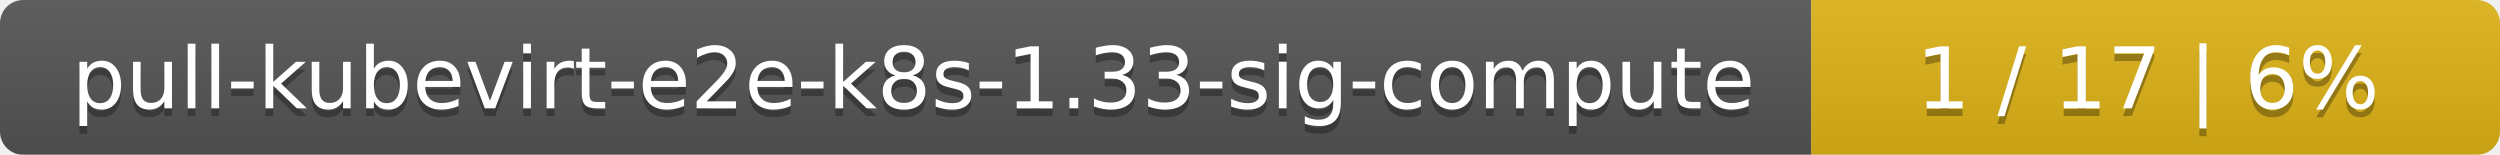
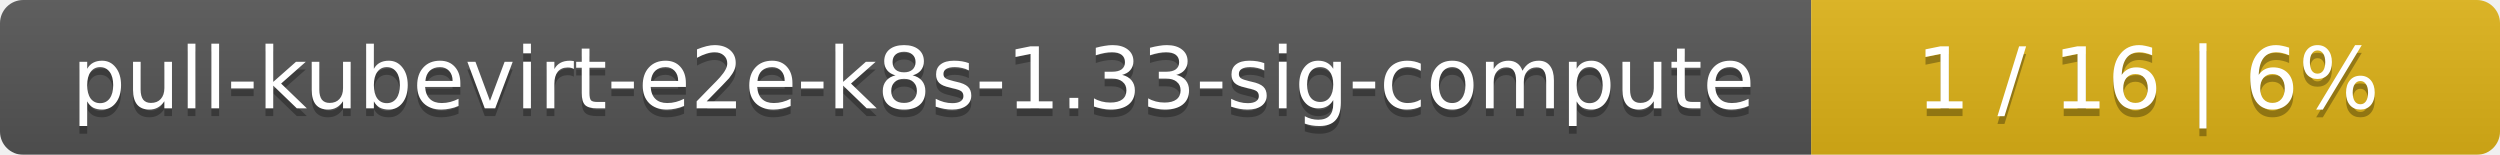
<svg xmlns="http://www.w3.org/2000/svg" width="323" height="20">
  <linearGradient id="smooth" x2="0" y2="100%">
    <stop offset="0" stop-color="#bbb" stop-opacity=".1" />
    <stop offset="1" stop-opacity=".1" />
  </linearGradient>
  <mask id="round">
    <rect width="323" height="20" rx="3" fill="#fff" />
  </mask>
  <g mask="url(#round)">
    <rect width="234" height="20" fill="#555" />
    <rect x="234" width="89" height="20" fill="#dfb317" />
    <rect width="323" height="20" fill="url(#smooth)" />
  </g>
  <g fill="#fff" text-anchor="middle" font-family="DejaVu Sans,Verdana,Geneva,sans-serif" font-size="11">
    <text x="118" y="15" fill="#010101" fill-opacity=".3">pull-kubevirt-e2e-k8s-1.33-sig-compute</text>
    <text x="118" y="14">pull-kubevirt-e2e-k8s-1.33-sig-compute</text>
-     <text x="277.5" y="15" fill="#010101" fill-opacity=".3">1 / 17    |    6%</text>
-     <text x="277.5" y="14">1 / 17    |    6%</text>
+     <text x="277.5" y="15" fill="#010101" fill-opacity=".3">1 / 16    |    6%</text>
+     <text x="277.5" y="14">1 / 16    |    6%</text>
  </g>
</svg>
